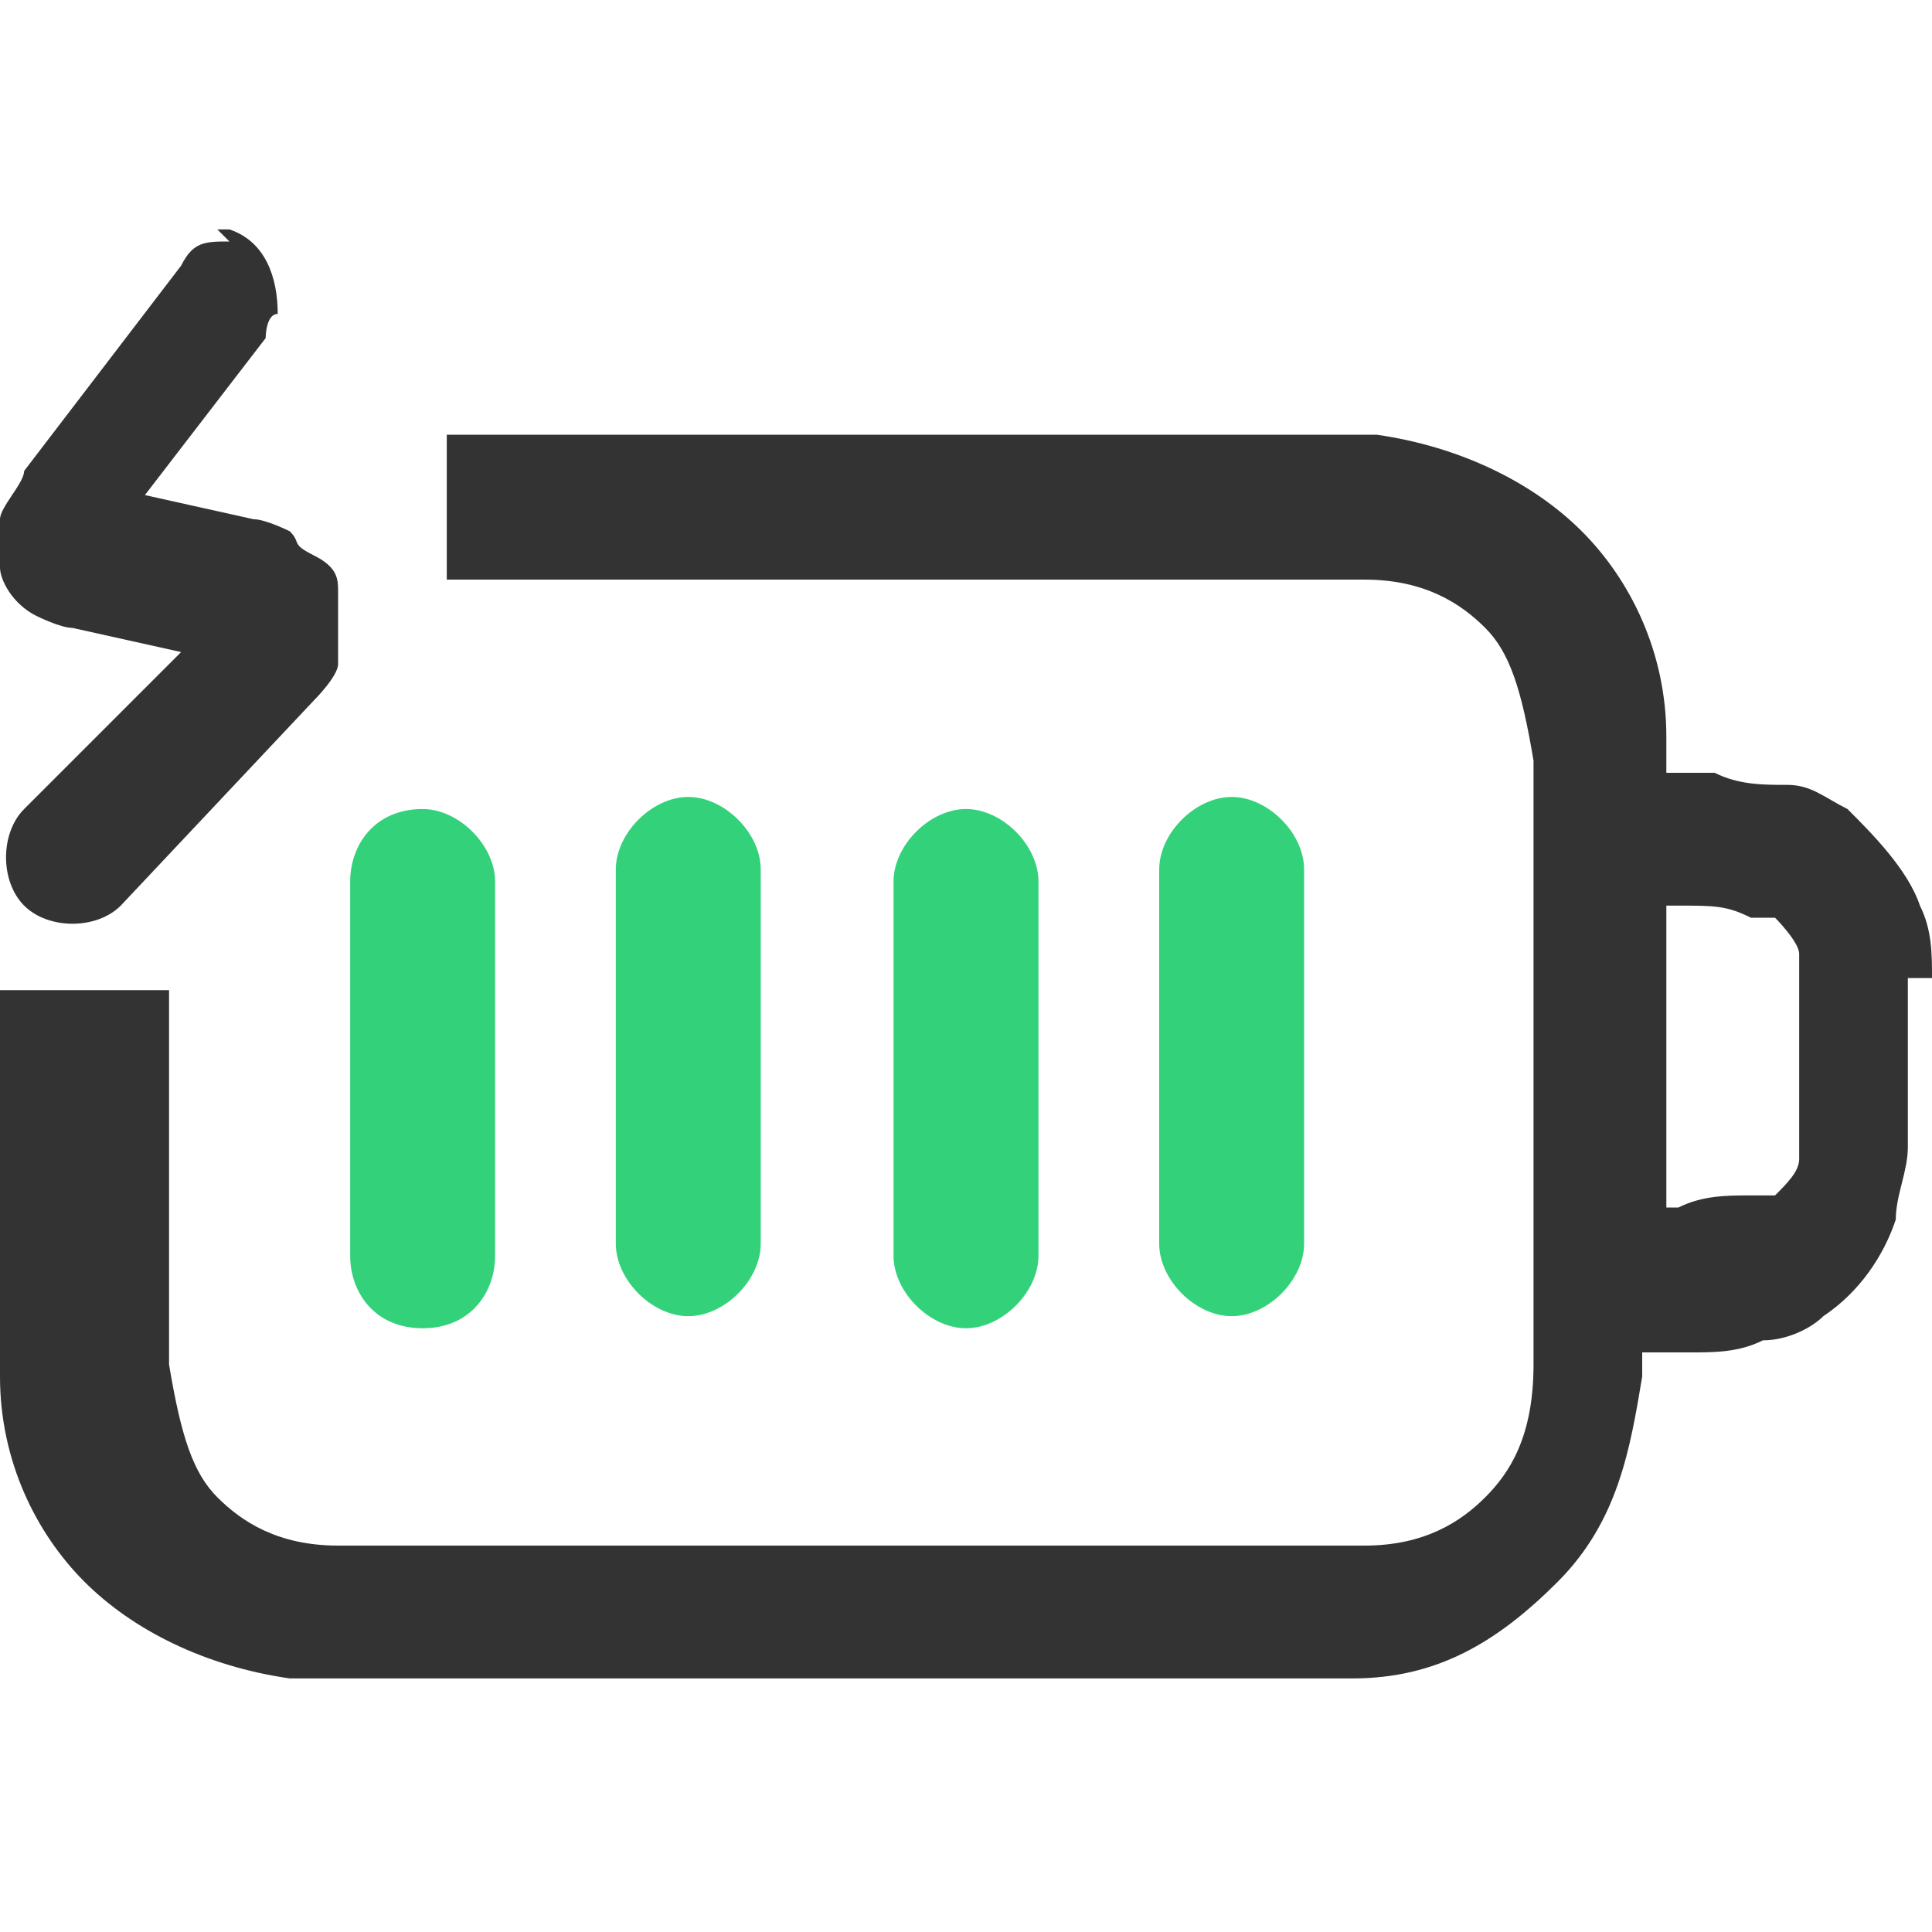
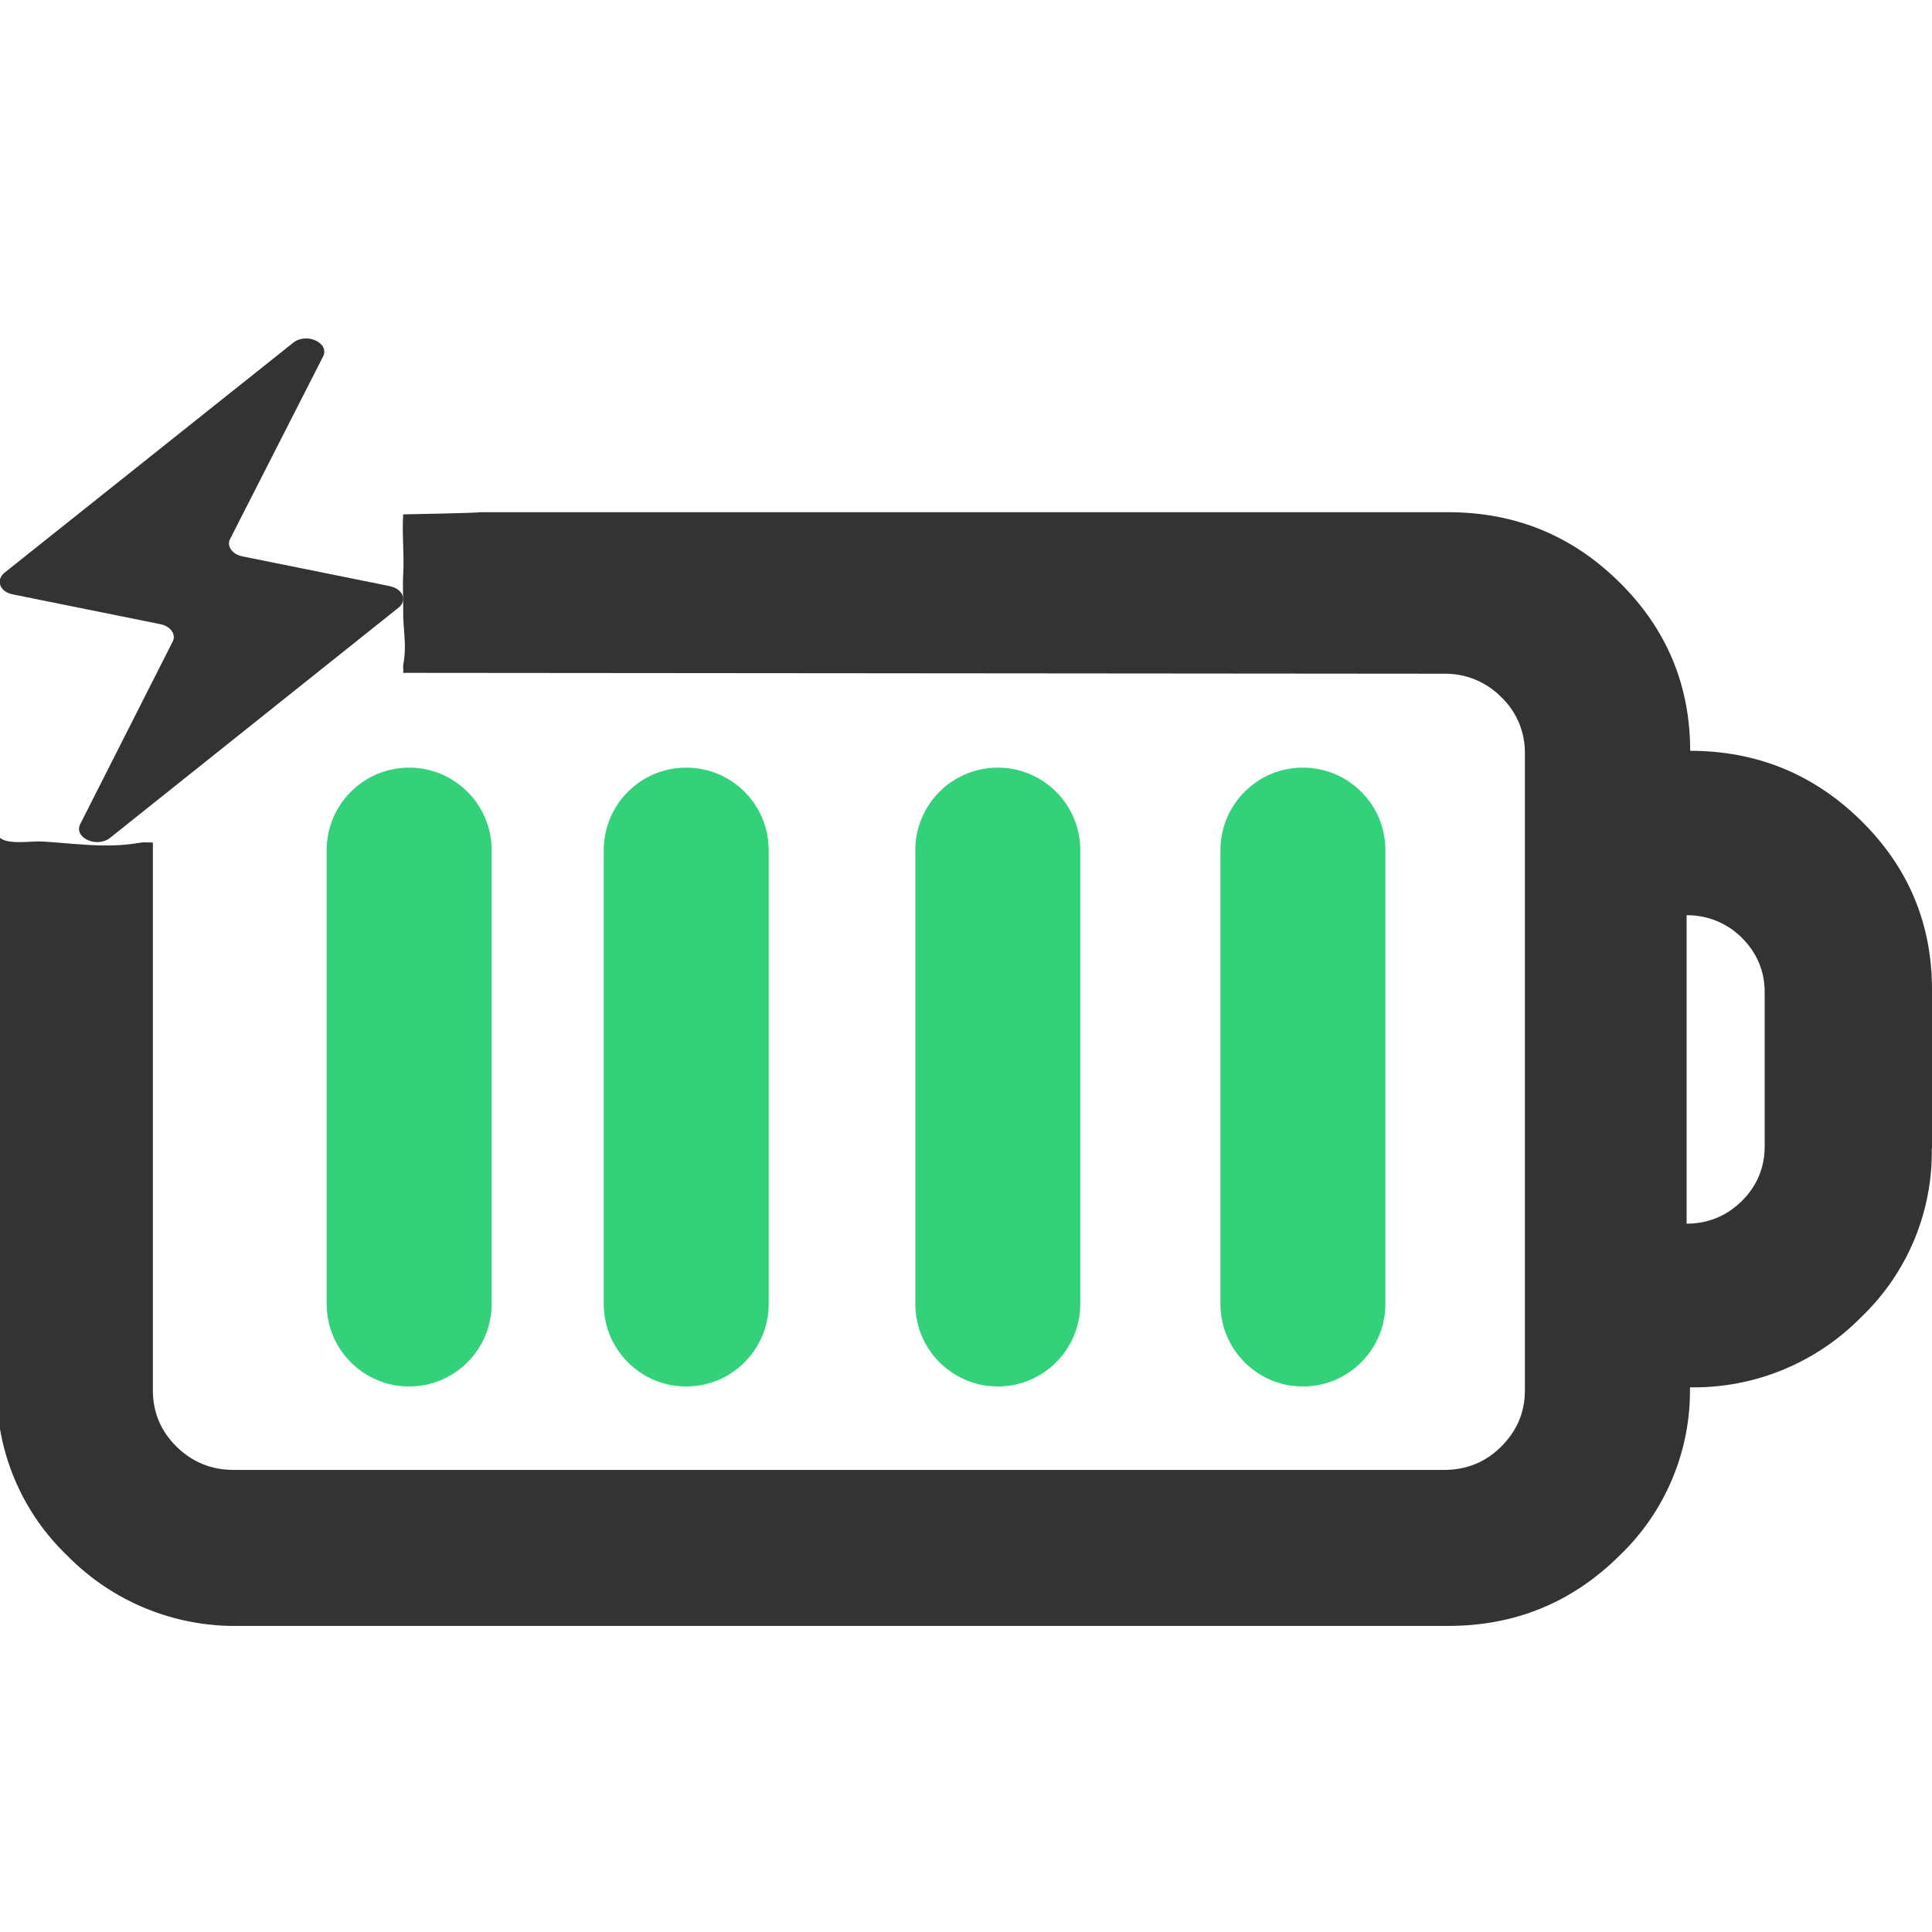
- <svg xmlns="http://www.w3.org/2000/svg" id="_图层_1" version="1.1" viewBox="0 0 16 16">
+ <svg xmlns="http://www.w3.org/2000/svg" id="_图层_1" data-name="图层_1" version="1.1" viewBox="0 0 1792 1224" width="35" height="35">
  <defs>
    <style>
-       .st0, .st1 {
+       .st0 {
+         fill: #444;
+       }
+ 
+       .st1 {
        fill: #333;
      }

-       .st0, .st2 {
+       .st2, .st3, .st4 {
        display: none;
      }

-       .st3 {
+       .st5 {
        fill: #33d17a;
      }

-       .st2 {
+       .st3 {
        fill: #ed333b;
+       }
+ 
+       .st4 {
+         fill: #ff7800;
      }
    </style>
  </defs>
-   <path class="st0" d="M3.5,6.7c.3,0,.6.3.6.6v3.1c0,.3-.2.6-.6.6s-.6-.3-.6-.6v-3.1c0-.3.2-.6.6-.6ZM6.3,7.2c0-.3-.3-.6-.6-.6s-.6.3-.6.6v3.1c0,.3.3.6.6.6s.6-.3.6-.6v-3.1ZM8,6.7c.3,0,.6.3.6.6v3.1c0,.3-.3.6-.6.6s-.6-.3-.6-.6v-3.1c0-.3.3-.6.6-.6ZM10.8,7.2c0-.3-.3-.6-.6-.6s-.6.3-.6.6v3.1c0,.3.3.6.6.6s.6-.3.6-.6v-3.1Z" />
-   <path class="st1" d="M16,8.1c0-.2,0-.4-.1-.6-.1-.3-.4-.6-.6-.8-.2-.1-.3-.2-.5-.2-.2,0-.4,0-.6-.1h-.4c0-.1,0-.2,0-.3,0-.7-.3-1.3-.7-1.7s-1-.7-1.7-.8c-.6,0-1.5,0-2.5,0h-3.8c-.7,0-.9,0-1.4,0v1.2c.4,0,.8,0,1.5,0h3.7c1.1,0,1.8,0,2.4,0,.5,0,.8.2,1,.4.2.2.3.5.4,1.1,0,.6,0,1.4,0,2.5s0,1.9,0,2.5c0,.6-.2.9-.4,1.1s-.5.4-1,.4c-.6,0-1.3,0-2.4,0h-3.7c-1.1,0-1.8,0-2.4,0-.5,0-.8-.2-1-.4-.2-.2-.3-.5-.4-1.1,0-.6,0-1.4,0-2.5s0-.3,0-.6c0,0,0,0,0,0H0C0,8.5,0,8.5,0,8.7H0C0,9.9,0,10.7,0,11.4c0,.7.3,1.3.7,1.7s1,.7,1.7.8c.6,0,1.5,0,2.5,0h3.8c1,0,1.8,0,2.5,0,.7,0,1.2-.3,1.7-.8s.6-1.1.7-1.7v-.2s.4,0,.4,0c.2,0,.4,0,.6-.1.2,0,.4-.1.5-.2.3-.2.5-.5.6-.8,0-.2.1-.4.1-.6,0-.2,0-.4,0-.7h0c0-.3,0-.5,0-.7h0ZM14.9,9.4c0,0,0,.1,0,.2,0,.1-.1.2-.2.3,0,0-.1,0-.2,0-.2,0-.4,0-.6.1h-.1v-1.2h0v-1.3h.1c.3,0,.4,0,.6.1,0,0,.1,0,.2,0,0,0,.2.2.2.3,0,0,0,0,0,.2,0,.1,0,.3,0,.6s0,.5,0,.6h0Z" />
-   <path class="st2" d="M8.8,3.6h-3.8c-1,0-1.8,0-2.5,0-.7,0-1.2.3-1.7.8S.2,5.5,0,6.2c0,.7,0,1.5,0,2.6h0c0,1.1,0,2,0,2.7,0,.7.3,1.3.7,1.7s1,.7,1.7.8c.6,0,1.5,0,2.5,0h3.8c1,0,1.8,0,2.5,0,.7,0,1.2-.3,1.7-.8s.6-1.1.7-1.7v-.2s.4,0,.4,0c.2,0,.4,0,.6-.1.2,0,.4-.1.5-.2.3-.2.5-.5.6-.8,0-.2.1-.4.1-.6,0-.2,0-.4,0-.7h0c0-.3,0-.5,0-.7,0-.2,0-.4-.1-.6-.1-.3-.4-.6-.6-.8-.2-.1-.3-.2-.5-.2-.2,0-.4,0-.6-.1h-.4c0-.1,0-.2,0-.3,0-.7-.3-1.3-.7-1.7s-1-.7-1.7-.8c-.6,0-1.5,0-2.5,0h0ZM13.8,7.5h.1c.3,0,.4,0,.6.1,0,0,.1,0,.2,0,0,0,.2.2.2.3,0,0,0,0,0,.2,0,.1,0,.3,0,.6s0,.5,0,.6c0,0,0,.1,0,.2,0,.1-.1.2-.2.3,0,0-.1,0-.2,0-.2,0-.4,0-.6.1h-.1v-1.2h0v-1.3h0ZM1.6,5.2c.2-.2.5-.4,1-.4.6,0,1.3,0,2.4,0h3.7c1.1,0,1.8,0,2.4,0,.5,0,.8.2,1,.4s.3.5.4,1.1c0,.6,0,1.4,0,2.5s0,1.9,0,2.5c0,.6-.2.9-.4,1.1s-.5.4-1,.4c-.6,0-1.3,0-2.4,0h-3.7c-1.1,0-1.8,0-2.4,0-.5,0-.8-.2-1-.4-.2-.2-.3-.5-.4-1.1,0-.6,0-1.4,0-2.5s0-1.9,0-2.5c0-.6.2-.9.4-1.1Z" />
-   <path class="st1" d="M1.9,2h0c-.2,0-.3,0-.4.2L.2,3.9c0,.1-.2.3-.2.4,0,.1,0,.3,0,.4,0,.1.1.3.3.4,0,0,0,0,0,0,0,0,.2.1.3.1l.9.2-1.3,1.3c-.2.2-.2.6,0,.8.2.2.6.2.8,0l1.6-1.7c0,0,.2-.2.2-.3,0-.1,0-.2,0-.4,0,0,0-.2,0-.2,0-.1,0-.2-.2-.3s-.1-.1-.2-.2c0,0-.2-.1-.3-.1l-.9-.2,1-1.3c0,0,0-.2.1-.2,0-.3-.1-.6-.4-.7h-.1,0Z" />
-   <path class="st3" d="M3.5,6.7c.3,0,.6.3.6.6v3.1c0,.3-.2.6-.6.6s-.6-.3-.6-.6v-3.1c0-.3.2-.6.6-.6Z" />
-   <path class="st3" d="M6.3,7.2c0-.3-.3-.6-.6-.6s-.6.3-.6.6v3.1c0,.3.3.6.6.6s.6-.3.6-.6v-3.1Z" />
-   <path class="st3" d="M8,6.7c.3,0,.6.3.6.6v3.1c0,.3-.3.6-.6.6s-.6-.3-.6-.6v-3.1c0-.3.3-.6.6-.6Z" />
-   <path class="st3" d="M10.8,7.2c0-.3-.3-.6-.6-.6s-.6.3-.6.6v3.1c0,.3.3.6.6.6s.6-.3.6-.6v-3.1Z" />
-   <path class="st2" d="M4.9,6.9h0c.2-.3.6-.3.9,0l3.3,3c.3.2.3.7,0,1h0c-.2.3-.6.3-.9,0l-3.3-3c-.3-.2-.3-.7,0-1Z" />
-   <path class="st2" d="M9.3,6.9h0c.2.3.2.7,0,1l-3.4,2.9c-.3.2-.7.2-.9,0h0c-.2-.3-.2-.7,0-1l3.4-2.9c.3-.2.7-.2.9,0Z" />
+   <path class="st1" d="M1792,781.2v-147.4c0-61-21.9-113.4-65.7-156.5-43.8-43.2-96.8-64.9-158.6-64.9,0-60.9-22-113.4-65.7-156.4-43.8-43.3-96.7-64.9-158.6-64.9H444.9c.4.7-70.9,2-70.9,2-1.3,17.7,1.1,37.8,0,55-.7,10.4.2,29.5,0,40,.7,16.8,3.1,28.5,0,45-.3,3.8.4,3.2,0,7l965.5.8c19.9-.3,39,7.5,52.9,21.6,14.3,13.6,22.2,32.5,22,52.2v590.9c0,20.4-7.4,37.6-22,52.2-14.6,14.5-32.2,21.6-52.9,21.6H216.7c-20.7,0-38.3-7.2-53-21.6-14.6-14.5-21.9-31.8-21.9-52.2v-508.1c-2.1,0-4.2-.2-6.3-.2-4.1-.1-7.9.8-11.9,1.3-9.1,1.3-18.2,1.7-27.4,1.6-18.5-.2-36.9-2.4-55.4-3.6-11.3-.7-23.5,1.9-34.5-.6-4-.9-7-2.9-9.3-5.5v512.4c-.8,59,23,115.6,65.7,156.3,41.7,42.4,99.1,65.9,158.6,64.9h1121.9c61.9,0,114.8-21.6,158.6-64.9,42.8-40.7,66.6-97.4,65.7-156.4,59.6,1,116.9-22.5,158.6-64.9,42.8-40.8,66.6-97.5,65.7-156.5ZM1636.8,779.3c0,19.7-7.1,36.7-21.2,50.7-14.2,13.9-31.3,21-51.2,21v-286.1c19.2-.2,37.7,7.3,51.2,20.9,14.1,14.1,21.2,31,21.2,50.5v142.9Z" />
+   <path class="st1" d="M361.8,259.7l-137.2-27.7c-9.3-2-14.7-9.6-11.1-16.2l86.2-169.2c6.2-12.5-15.1-22.4-27.5-12.9L4.2,247.2c-8.4,6.9-4.4,17.8,7.6,20.1l137.2,27.7c9.3,2,14.7,9.6,11.1,16.2l-85.7,169.2c-6.2,12.5,15.1,22.4,27.5,12.9l267.4-213.4c8.9-6.6,4.4-17.8-7.6-20.1Z" />
+   <g class="st2">
+     <path class="st0" d="M1344.2,195c61.8,0,114.6,21.5,158.3,64.7,43.7,42.9,65.6,95.1,65.6,155.8,61.7,0,114.6,21.6,158.3,64.7,43.7,42.9,65.6,95.1,65.6,155.9v146.9c.9,58.8-22.9,115.3-65.6,155.9-41.6,42.3-98.9,65.6-158.3,64.7.8,58.8-22.9,115.2-65.6,155.8-43.7,43.1-96.5,64.7-158.3,64.7H224.9c-59.4,1-116.7-22.4-158.3-64.7C24,1118.7.2,1062.3,1,1003.6V415.5c0-60.6,21.8-112.9,65.6-155.8,41.6-42.3,98.9-65.7,158.3-64.7h1119.4ZM1345.6,339.1H225.4c-20.6,0-38.2,7.1-52.9,21.6-14.2,13.6-22.1,32.4-21.9,52v588.6c0,20.3,7.3,37.5,21.9,52,14.7,14.4,32.3,21.6,52.9,21.6h1120.2c20.7,0,38.2-7.1,52.8-21.6,14.5-14.5,21.9-31.7,21.9-52V412.6c.2-19.6-7.7-38.4-21.9-52-13.9-14.1-33-21.9-52.8-21.6ZM1570,564.8v285c19.9,0,36.9-7.1,51.1-20.9,14-14,21.1-30.8,21.1-50.5v-142.4c0-19.5-7.1-36.3-21.1-50.3-13.5-13.6-32-21.1-51.1-20.9h0Z" />
+   </g>
+   <rect class="st3" x="686" y="384.8" width="165" height="666" rx="82.5" ry="82.5" transform="translate(549.1 -310.6) rotate(34.9)" />
+   <rect class="st5" x="303" y="428" width="153" height="574" rx="76.5" ry="76.5" />
+   <rect class="st3" x="657.8" y="360.6" width="180" height="717.2" rx="90" ry="90" transform="translate(-289.7 711.3) rotate(-43.4)" />
+   <polygon class="st2" points="466.3 431.6 466.3 1002.7 234.1 1002.7 234.1 431.7 466.3 431.7 466.3 431.6" />
+   <polygon class="st2" points="760.3 431.6 760.3 1002.7 528.2 1002.7 528.2 431.7 760.2 431.7 760.3 431.6" />
+   <polygon class="st2" points="1049.2 431.6 1049.2 1002.7 817 1002.7 817 431.7 1049.1 431.7 1049.2 431.6" />
+   <polygon class="st2" points="1338 431.6 1338 1002.7 1105.9 1002.7 1105.9 431.7 1338 431.7 1338 431.6" />
+   <path class="st4" d="M217.5,320h0c-41.7,0-75.5-25.4-75.5-56.7L141,0s34.8,1.5,76.5,1.5h0C259.2,1.5,293,0,293,0v263.3c0,31.3-33.8,56.7-75.5,56.7Z" />
+   <ellipse class="st4" cx="216.5" cy="458.5" rx="75.5" ry="74.5" />
+   <rect class="st5" x="560" y="428" width="153" height="574" rx="76.5" ry="76.5" />
+   <rect class="st5" x="849" y="428" width="153" height="574" rx="76.5" ry="76.5" />
+   <rect class="st5" x="1132" y="428" width="153" height="574" rx="76.5" ry="76.5" />
</svg>
